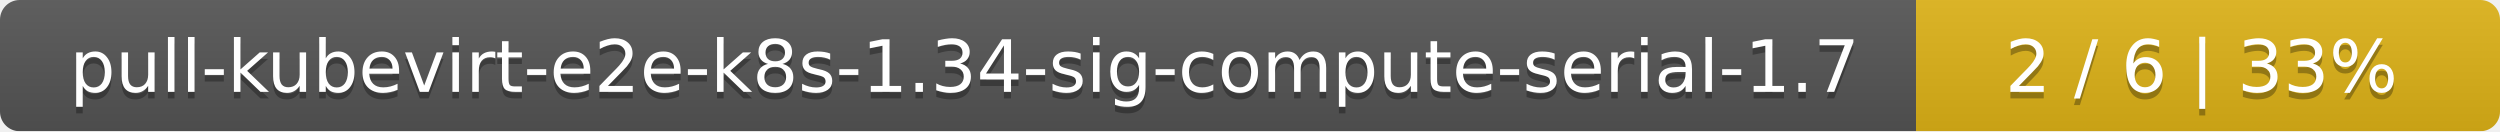
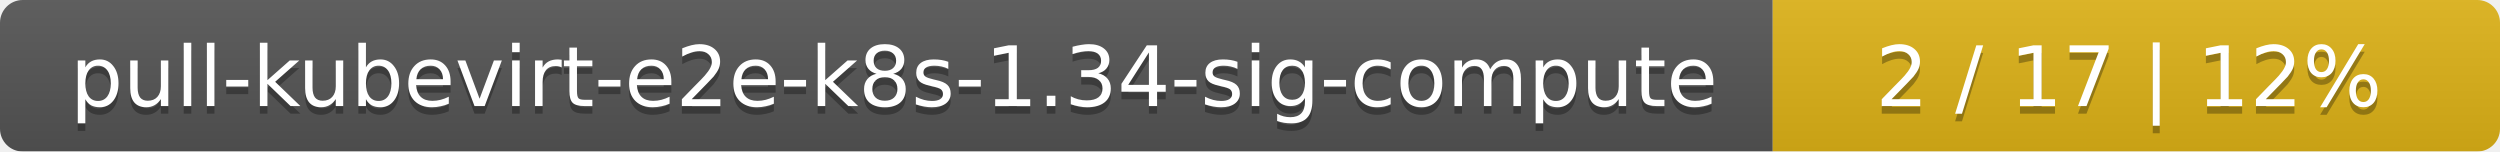
- <svg xmlns="http://www.w3.org/2000/svg" width="381" height="20">
+ <svg xmlns="http://www.w3.org/2000/svg" width="330" height="20">
  <linearGradient id="smooth" x2="0" y2="100%">
    <stop offset="0" stop-color="#bbb" stop-opacity=".1" />
    <stop offset="1" stop-opacity=".1" />
  </linearGradient>
  <mask id="round">
-     <rect width="381" height="20" rx="3" fill="#fff" />
+     <rect width="330" height="20" rx="3" fill="#fff" />
  </mask>
  <g mask="url(#round)">
-     <rect width="292" height="20" fill="#555" />
-     <rect x="292" width="89" height="20" fill="#dfb317" />
-     <rect width="381" height="20" fill="url(#smooth)" />
+     <rect width="234" height="20" fill="#555" />
+     <rect x="234" width="96" height="20" fill="#dfb317" />
+     <rect width="330" height="20" fill="url(#smooth)" />
  </g>
  <g fill="#fff" text-anchor="middle" font-family="DejaVu Sans,Verdana,Geneva,sans-serif" font-size="11">
-     <text x="147" y="15" fill="#010101" fill-opacity=".3">pull-kubevirt-e2e-k8s-1.34-sig-compute-serial-1.7</text>
-     <text x="147" y="14">pull-kubevirt-e2e-k8s-1.34-sig-compute-serial-1.7</text>
-     <text x="335.5" y="15" fill="#010101" fill-opacity=".3">2 / 6    |    33%</text>
-     <text x="335.5" y="14">2 / 6    |    33%</text>
+     <text x="118" y="15" fill="#010101" fill-opacity=".3">pull-kubevirt-e2e-k8s-1.34-sig-compute</text>
+     <text x="118" y="14">pull-kubevirt-e2e-k8s-1.34-sig-compute</text>
+     <text x="281" y="15" fill="#010101" fill-opacity=".3">2 / 17    |    12%</text>
+     <text x="281" y="14">2 / 17    |    12%</text>
  </g>
</svg>
